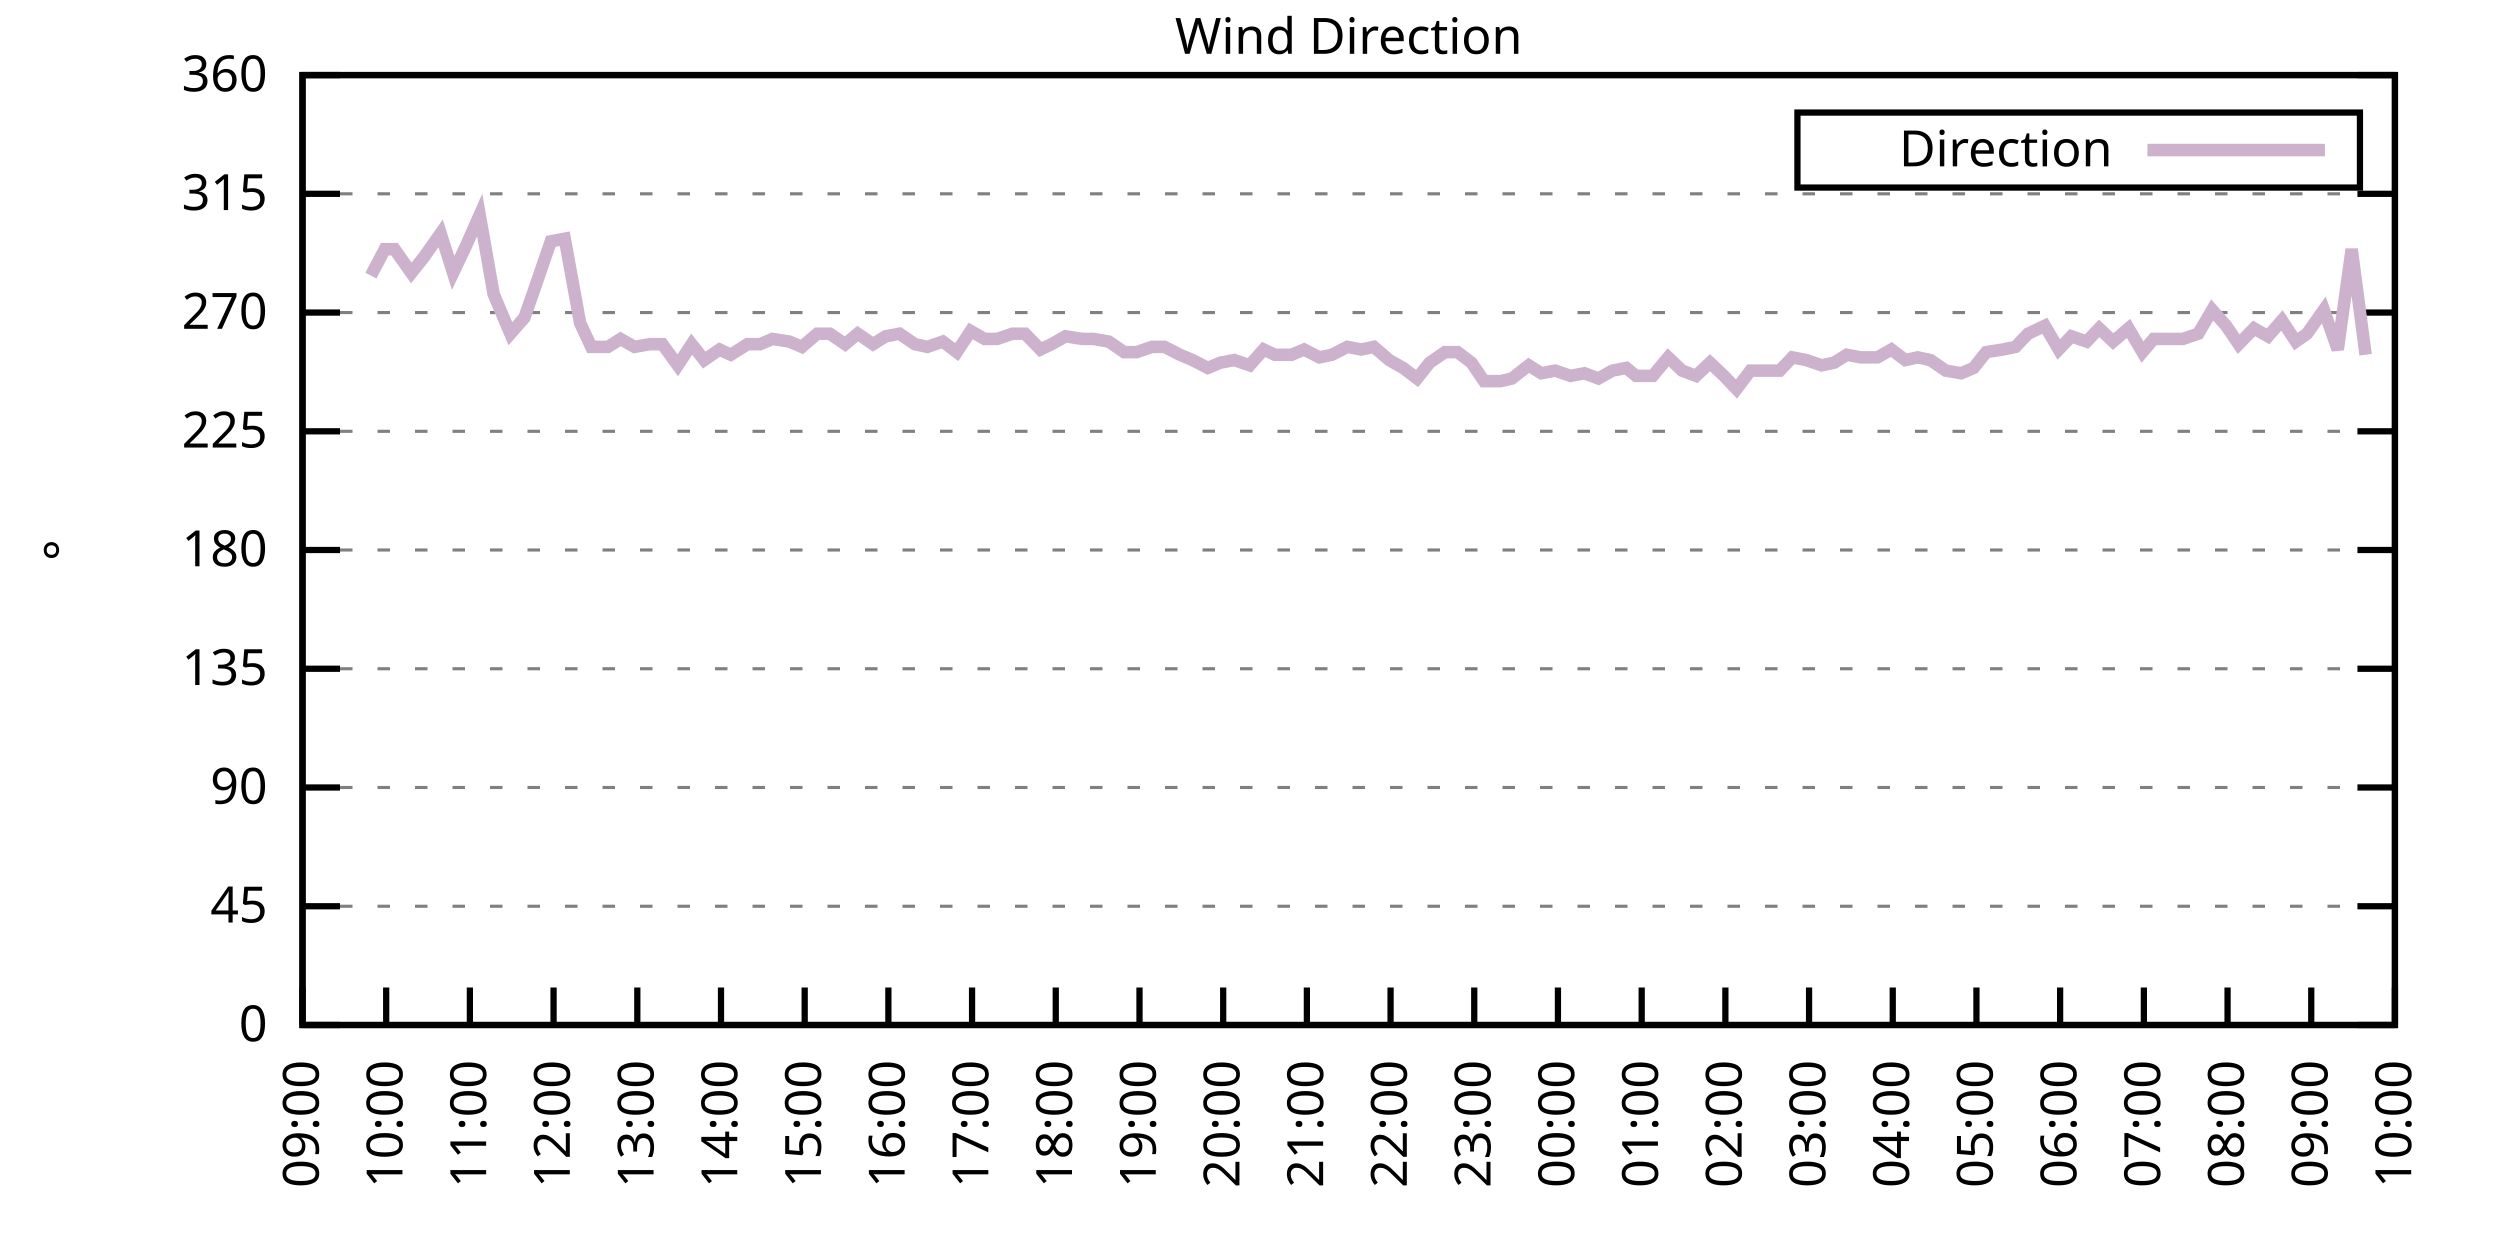
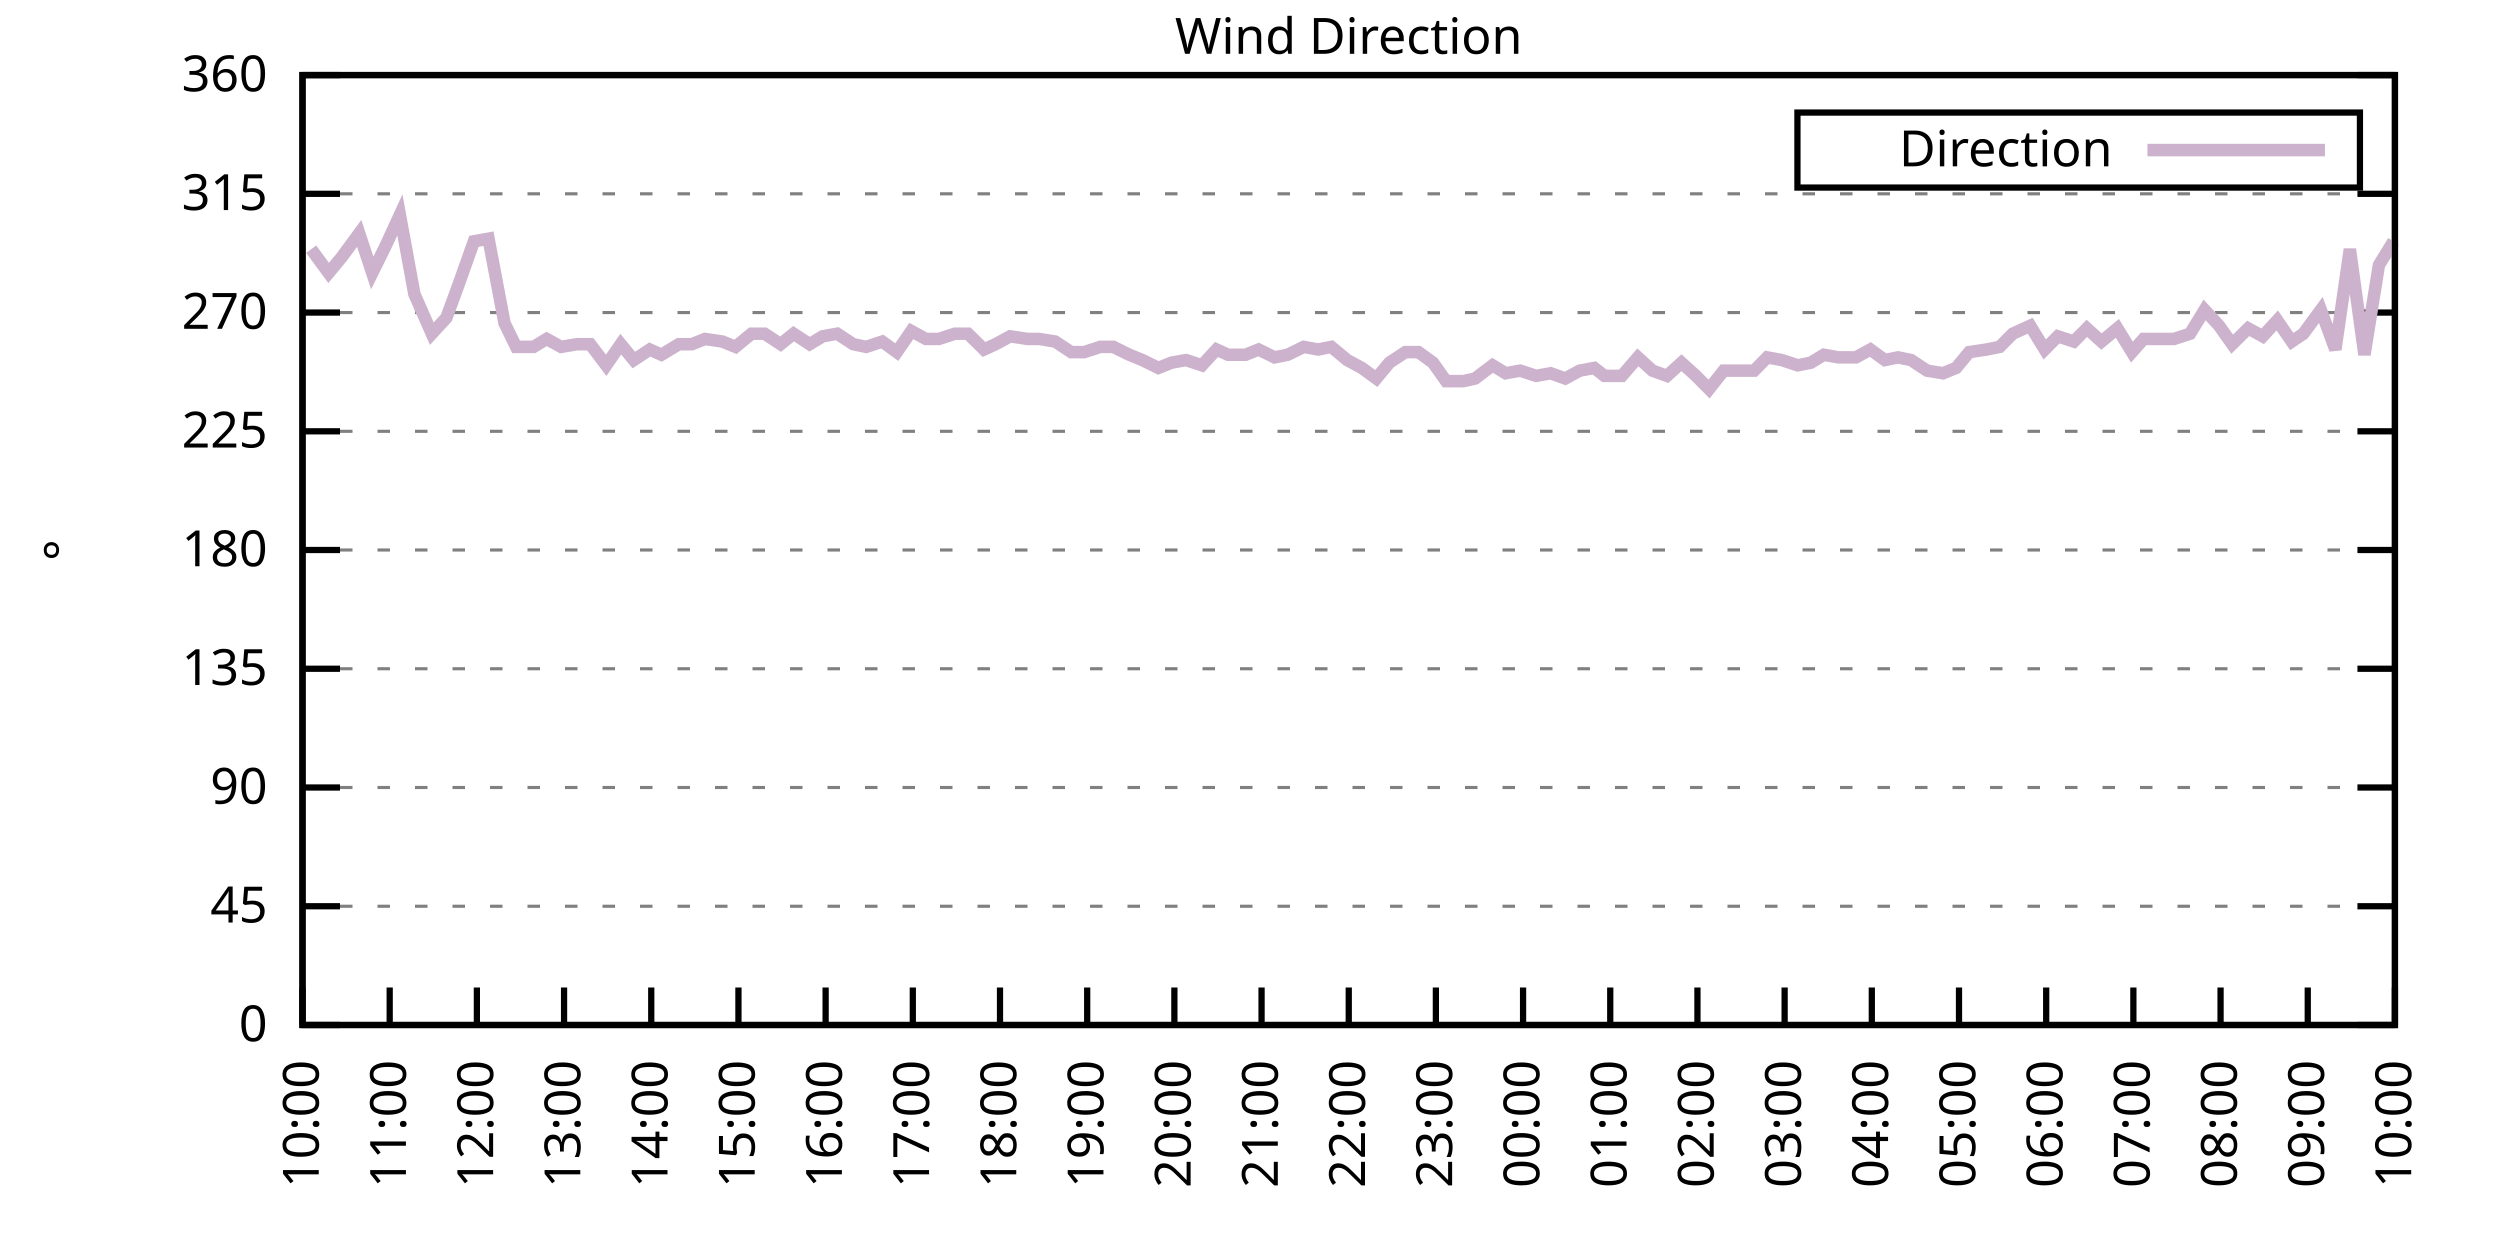
<svg xmlns="http://www.w3.org/2000/svg" xmlns:xlink="http://www.w3.org/1999/xlink" width="400" height="200" viewBox="0 0 400 200">
  <g id="gnuplot_canvas">
    <rect x="0" y="0" width="400" height="200" fill="none" />
    <defs>
      <circle id="gpDot" r="0.5" stroke-width="0.5" stroke="currentColor" />
      <path id="gpPt0" stroke-width="0.333" stroke="currentColor" d="M-1,0 h2 M0,-1 v2" />
      <path id="gpPt1" stroke-width="0.333" stroke="currentColor" d="M-1,-1 L1,1 M1,-1 L-1,1" />
      <path id="gpPt2" stroke-width="0.333" stroke="currentColor" d="M-1,0 L1,0 M0,-1 L0,1 M-1,-1 L1,1 M-1,1 L1,-1" />
      <rect id="gpPt3" stroke-width="0.333" stroke="currentColor" x="-1" y="-1" width="2" height="2" />
      <rect id="gpPt4" stroke-width="0.333" stroke="currentColor" fill="currentColor" x="-1" y="-1" width="2" height="2" />
      <circle id="gpPt5" stroke-width="0.333" stroke="currentColor" cx="0" cy="0" r="1" />
      <use xlink:href="#gpPt5" id="gpPt6" fill="currentColor" stroke="none" />
      <path id="gpPt7" stroke-width="0.333" stroke="currentColor" d="M0,-1.33 L-1.33,0.67 L1.33,0.67 z" />
      <use xlink:href="#gpPt7" id="gpPt8" fill="currentColor" stroke="none" />
      <use xlink:href="#gpPt7" id="gpPt9" stroke="currentColor" transform="rotate(180)" />
      <use xlink:href="#gpPt9" id="gpPt10" fill="currentColor" stroke="none" />
      <use xlink:href="#gpPt3" id="gpPt11" stroke="currentColor" transform="rotate(45)" />
      <use xlink:href="#gpPt11" id="gpPt12" fill="currentColor" stroke="none" />
      <path id="gpPt13" stroke-width="0.333" stroke="currentColor" d="M0,1.330 L1.265,0.411 L0.782,-1.067 L-0.782,-1.076 L-1.265,0.411 z" />
      <use xlink:href="#gpPt13" id="gpPt14" fill="currentColor" stroke="none" />
      <filter id="textbox" filterUnits="objectBoundingBox" x="0" y="0" height="1" width="1">
        <feFlood flood-color="white" flood-opacity="1" result="bgnd" />
        <feComposite in="SourceGraphic" in2="bgnd" operator="atop" />
      </filter>
      <filter id="greybox" filterUnits="objectBoundingBox" x="0" y="0" height="1" width="1">
        <feFlood flood-color="lightgrey" flood-opacity="1" result="grey" />
        <feComposite in="SourceGraphic" in2="grey" operator="atop" />
      </filter>
    </defs>
    <g fill="none" color="white" stroke="currentColor" stroke-width="1.00" stroke-linecap="butt" stroke-linejoin="miter">
</g>
    <g fill="none" color="black" stroke="currentColor" stroke-width="1.00" stroke-linecap="butt" stroke-linejoin="miter">
      <g stroke="none" shape-rendering="crispEdges">
        <polygon fill="rgb(255, 255, 255)" points="48.40,164.00 383.18,164.00 383.18,12.02 48.40,12.02 " />
      </g>
    </g>
    <g fill="none" color="black" stroke="currentColor" stroke-width="1.00" stroke-linecap="butt" stroke-linejoin="miter">
</g>
    <g fill="none" color="black" stroke="black" stroke-width="0.50" stroke-linecap="butt" stroke-linejoin="miter">
</g>
    <g fill="none" color="gray" stroke="currentColor" stroke-width="0.50" stroke-linecap="butt" stroke-linejoin="miter">
      <path stroke="gray" stroke-dasharray="2,4" class="gridline" d="M48.40,164.00 L383.19,164.00  " />
    </g>
    <g fill="none" color="gray" stroke="gray" stroke-width="1.00" stroke-linecap="butt" stroke-linejoin="miter">
</g>
    <g fill="none" color="black" stroke="currentColor" stroke-width="1.00" stroke-linecap="butt" stroke-linejoin="miter">
      <path stroke="black" d="M48.40,164.00 L54.40,164.00 M383.19,164.00 L377.19,164.00  " />
      <g transform="translate(42.80,166.60)" stroke="none" fill="black" font-family="Sans" font-size="8.00" text-anchor="end">
        <text>
          <tspan font-family="Sans"> 0</tspan>
        </text>
      </g>
    </g>
    <g fill="none" color="black" stroke="currentColor" stroke-width="1.00" stroke-linecap="butt" stroke-linejoin="miter">
</g>
    <g fill="none" color="black" stroke="black" stroke-width="0.50" stroke-linecap="butt" stroke-linejoin="miter">
</g>
    <g fill="none" color="gray" stroke="currentColor" stroke-width="0.50" stroke-linecap="butt" stroke-linejoin="miter">
      <path stroke="gray" stroke-dasharray="2,4" class="gridline" d="M48.40,145.00 L383.19,145.00  " />
    </g>
    <g fill="none" color="gray" stroke="gray" stroke-width="1.00" stroke-linecap="butt" stroke-linejoin="miter">
</g>
    <g fill="none" color="black" stroke="currentColor" stroke-width="1.00" stroke-linecap="butt" stroke-linejoin="miter">
      <path stroke="black" d="M48.40,145.00 L54.40,145.00 M383.19,145.00 L377.19,145.00  " />
      <g transform="translate(42.80,147.60)" stroke="none" fill="black" font-family="Sans" font-size="8.00" text-anchor="end">
        <text>
          <tspan font-family="Sans"> 45</tspan>
        </text>
      </g>
    </g>
    <g fill="none" color="black" stroke="currentColor" stroke-width="1.00" stroke-linecap="butt" stroke-linejoin="miter">
</g>
    <g fill="none" color="black" stroke="black" stroke-width="0.50" stroke-linecap="butt" stroke-linejoin="miter">
</g>
    <g fill="none" color="gray" stroke="currentColor" stroke-width="0.50" stroke-linecap="butt" stroke-linejoin="miter">
      <path stroke="gray" stroke-dasharray="2,4" class="gridline" d="M48.40,126.00 L383.19,126.00  " />
    </g>
    <g fill="none" color="gray" stroke="gray" stroke-width="1.00" stroke-linecap="butt" stroke-linejoin="miter">
</g>
    <g fill="none" color="black" stroke="currentColor" stroke-width="1.00" stroke-linecap="butt" stroke-linejoin="miter">
      <path stroke="black" d="M48.40,126.00 L54.40,126.00 M383.19,126.00 L377.19,126.00  " />
      <g transform="translate(42.80,128.60)" stroke="none" fill="black" font-family="Sans" font-size="8.00" text-anchor="end">
        <text>
          <tspan font-family="Sans"> 90</tspan>
        </text>
      </g>
    </g>
    <g fill="none" color="black" stroke="currentColor" stroke-width="1.00" stroke-linecap="butt" stroke-linejoin="miter">
</g>
    <g fill="none" color="black" stroke="black" stroke-width="0.50" stroke-linecap="butt" stroke-linejoin="miter">
</g>
    <g fill="none" color="gray" stroke="currentColor" stroke-width="0.50" stroke-linecap="butt" stroke-linejoin="miter">
      <path stroke="gray" stroke-dasharray="2,4" class="gridline" d="M48.40,107.00 L383.19,107.00  " />
    </g>
    <g fill="none" color="gray" stroke="gray" stroke-width="1.00" stroke-linecap="butt" stroke-linejoin="miter">
</g>
    <g fill="none" color="black" stroke="currentColor" stroke-width="1.00" stroke-linecap="butt" stroke-linejoin="miter">
      <path stroke="black" d="M48.40,107.00 L54.40,107.00 M383.19,107.00 L377.19,107.00  " />
      <g transform="translate(42.80,109.60)" stroke="none" fill="black" font-family="Sans" font-size="8.00" text-anchor="end">
        <text>
          <tspan font-family="Sans"> 135</tspan>
        </text>
      </g>
    </g>
    <g fill="none" color="black" stroke="currentColor" stroke-width="1.00" stroke-linecap="butt" stroke-linejoin="miter">
</g>
    <g fill="none" color="black" stroke="black" stroke-width="0.50" stroke-linecap="butt" stroke-linejoin="miter">
</g>
    <g fill="none" color="gray" stroke="currentColor" stroke-width="0.50" stroke-linecap="butt" stroke-linejoin="miter">
      <path stroke="gray" stroke-dasharray="2,4" class="gridline" d="M48.40,88.00 L383.19,88.00  " />
    </g>
    <g fill="none" color="gray" stroke="gray" stroke-width="1.00" stroke-linecap="butt" stroke-linejoin="miter">
</g>
    <g fill="none" color="black" stroke="currentColor" stroke-width="1.00" stroke-linecap="butt" stroke-linejoin="miter">
      <path stroke="black" d="M48.40,88.00 L54.40,88.00 M383.19,88.00 L377.19,88.00  " />
      <g transform="translate(42.80,90.60)" stroke="none" fill="black" font-family="Sans" font-size="8.00" text-anchor="end">
        <text>
          <tspan font-family="Sans"> 180</tspan>
        </text>
      </g>
    </g>
    <g fill="none" color="black" stroke="currentColor" stroke-width="1.00" stroke-linecap="butt" stroke-linejoin="miter">
</g>
    <g fill="none" color="black" stroke="black" stroke-width="0.50" stroke-linecap="butt" stroke-linejoin="miter">
</g>
    <g fill="none" color="gray" stroke="currentColor" stroke-width="0.50" stroke-linecap="butt" stroke-linejoin="miter">
      <path stroke="gray" stroke-dasharray="2,4" class="gridline" d="M48.40,69.01 L383.19,69.01  " />
    </g>
    <g fill="none" color="gray" stroke="gray" stroke-width="1.00" stroke-linecap="butt" stroke-linejoin="miter">
</g>
    <g fill="none" color="black" stroke="currentColor" stroke-width="1.00" stroke-linecap="butt" stroke-linejoin="miter">
      <path stroke="black" d="M48.40,69.01 L54.40,69.01 M383.19,69.01 L377.19,69.01  " />
      <g transform="translate(42.80,71.61)" stroke="none" fill="black" font-family="Sans" font-size="8.00" text-anchor="end">
        <text>
          <tspan font-family="Sans"> 225</tspan>
        </text>
      </g>
    </g>
    <g fill="none" color="black" stroke="currentColor" stroke-width="1.00" stroke-linecap="butt" stroke-linejoin="miter">
</g>
    <g fill="none" color="black" stroke="black" stroke-width="0.50" stroke-linecap="butt" stroke-linejoin="miter">
</g>
    <g fill="none" color="gray" stroke="currentColor" stroke-width="0.50" stroke-linecap="butt" stroke-linejoin="miter">
      <path stroke="gray" stroke-dasharray="2,4" class="gridline" d="M48.40,50.01 L383.19,50.01  " />
    </g>
    <g fill="none" color="gray" stroke="gray" stroke-width="1.00" stroke-linecap="butt" stroke-linejoin="miter">
</g>
    <g fill="none" color="black" stroke="currentColor" stroke-width="1.00" stroke-linecap="butt" stroke-linejoin="miter">
      <path stroke="black" d="M48.40,50.01 L54.40,50.01 M383.19,50.01 L377.19,50.01  " />
      <g transform="translate(42.80,52.61)" stroke="none" fill="black" font-family="Sans" font-size="8.00" text-anchor="end">
        <text>
          <tspan font-family="Sans"> 270</tspan>
        </text>
      </g>
    </g>
    <g fill="none" color="black" stroke="currentColor" stroke-width="1.00" stroke-linecap="butt" stroke-linejoin="miter">
</g>
    <g fill="none" color="black" stroke="black" stroke-width="0.50" stroke-linecap="butt" stroke-linejoin="miter">
</g>
    <g fill="none" color="gray" stroke="currentColor" stroke-width="0.50" stroke-linecap="butt" stroke-linejoin="miter">
      <path stroke="gray" stroke-dasharray="2,4" class="gridline" d="M48.40,31.01 L383.19,31.01  " />
    </g>
    <g fill="none" color="gray" stroke="gray" stroke-width="1.00" stroke-linecap="butt" stroke-linejoin="miter">
</g>
    <g fill="none" color="black" stroke="currentColor" stroke-width="1.00" stroke-linecap="butt" stroke-linejoin="miter">
      <path stroke="black" d="M48.40,31.01 L54.40,31.01 M383.19,31.01 L377.19,31.01  " />
      <g transform="translate(42.80,33.61)" stroke="none" fill="black" font-family="Sans" font-size="8.00" text-anchor="end">
        <text>
          <tspan font-family="Sans"> 315</tspan>
        </text>
      </g>
    </g>
    <g fill="none" color="black" stroke="currentColor" stroke-width="1.00" stroke-linecap="butt" stroke-linejoin="miter">
</g>
    <g fill="none" color="black" stroke="black" stroke-width="0.50" stroke-linecap="butt" stroke-linejoin="miter">
</g>
    <g fill="none" color="gray" stroke="currentColor" stroke-width="0.50" stroke-linecap="butt" stroke-linejoin="miter">
      <path stroke="gray" stroke-dasharray="2,4" class="gridline" d="M48.40,12.01 L383.19,12.01  " />
    </g>
    <g fill="none" color="gray" stroke="gray" stroke-width="1.00" stroke-linecap="butt" stroke-linejoin="miter">
</g>
    <g fill="none" color="black" stroke="currentColor" stroke-width="1.00" stroke-linecap="butt" stroke-linejoin="miter">
      <path stroke="black" d="M48.40,12.01 L54.40,12.01 M383.19,12.01 L377.19,12.01  " />
      <g transform="translate(42.80,14.61)" stroke="none" fill="black" font-family="Sans" font-size="8.00" text-anchor="end">
        <text>
          <tspan font-family="Sans"> 360</tspan>
        </text>
      </g>
    </g>
    <g fill="none" color="black" stroke="currentColor" stroke-width="1.00" stroke-linecap="butt" stroke-linejoin="miter">
      <path stroke="black" d="M48.40,164.00 L48.40,158.00  " />
      <g transform="translate(51.00,169.60) rotate(270.00)" stroke="none" fill="black" font-family="Sans" font-size="8.00" text-anchor="end">
        <text>
-           <tspan font-family="Sans">09:00</tspan>
-         </text>
-       </g>
-     </g>
-     <g fill="none" color="black" stroke="currentColor" stroke-width="1.00" stroke-linecap="butt" stroke-linejoin="miter">
-       <path stroke="black" d="M61.79,164.00 L61.79,158.00  " />
-       <g transform="translate(64.39,169.60) rotate(270.00)" stroke="none" fill="black" font-family="Sans" font-size="8.00" text-anchor="end">
-         <text>
          <tspan font-family="Sans">10:00</tspan>
        </text>
      </g>
    </g>
    <g fill="none" color="black" stroke="currentColor" stroke-width="1.00" stroke-linecap="butt" stroke-linejoin="miter">
-       <path stroke="black" d="M75.18,164.00 L75.18,158.00  " />
-       <g transform="translate(77.78,169.60) rotate(270.00)" stroke="none" fill="black" font-family="Sans" font-size="8.00" text-anchor="end">
+       <path stroke="black" d="M62.35,164.00 L62.35,158.00  " />
+       <g transform="translate(64.95,169.60) rotate(270.00)" stroke="none" fill="black" font-family="Sans" font-size="8.00" text-anchor="end">
        <text>
          <tspan font-family="Sans">11:00</tspan>
        </text>
      </g>
    </g>
    <g fill="none" color="black" stroke="currentColor" stroke-width="1.00" stroke-linecap="butt" stroke-linejoin="miter">
-       <path stroke="black" d="M88.57,164.00 L88.57,158.00  " />
-       <g transform="translate(91.17,169.60) rotate(270.00)" stroke="none" fill="black" font-family="Sans" font-size="8.00" text-anchor="end">
+       <path stroke="black" d="M76.30,164.00 L76.30,158.00  " />
+       <g transform="translate(78.90,169.60) rotate(270.00)" stroke="none" fill="black" font-family="Sans" font-size="8.00" text-anchor="end">
        <text>
          <tspan font-family="Sans">12:00</tspan>
        </text>
      </g>
    </g>
    <g fill="none" color="black" stroke="currentColor" stroke-width="1.00" stroke-linecap="butt" stroke-linejoin="miter">
-       <path stroke="black" d="M101.97,164.00 L101.97,158.00  " />
-       <g transform="translate(104.57,169.60) rotate(270.00)" stroke="none" fill="black" font-family="Sans" font-size="8.00" text-anchor="end">
+       <path stroke="black" d="M90.25,164.00 L90.25,158.00  " />
+       <g transform="translate(92.85,169.60) rotate(270.00)" stroke="none" fill="black" font-family="Sans" font-size="8.00" text-anchor="end">
        <text>
          <tspan font-family="Sans">13:00</tspan>
        </text>
      </g>
    </g>
    <g fill="none" color="black" stroke="currentColor" stroke-width="1.00" stroke-linecap="butt" stroke-linejoin="miter">
-       <path stroke="black" d="M115.36,164.00 L115.36,158.00  " />
-       <g transform="translate(117.96,169.60) rotate(270.00)" stroke="none" fill="black" font-family="Sans" font-size="8.00" text-anchor="end">
+       <path stroke="black" d="M104.20,164.00 L104.20,158.00  " />
+       <g transform="translate(106.80,169.60) rotate(270.00)" stroke="none" fill="black" font-family="Sans" font-size="8.00" text-anchor="end">
        <text>
          <tspan font-family="Sans">14:00</tspan>
        </text>
      </g>
    </g>
    <g fill="none" color="black" stroke="currentColor" stroke-width="1.00" stroke-linecap="butt" stroke-linejoin="miter">
-       <path stroke="black" d="M128.75,164.00 L128.75,158.00  " />
-       <g transform="translate(131.35,169.60) rotate(270.00)" stroke="none" fill="black" font-family="Sans" font-size="8.00" text-anchor="end">
+       <path stroke="black" d="M118.15,164.00 L118.15,158.00  " />
+       <g transform="translate(120.75,169.60) rotate(270.00)" stroke="none" fill="black" font-family="Sans" font-size="8.00" text-anchor="end">
        <text>
          <tspan font-family="Sans">15:00</tspan>
        </text>
      </g>
    </g>
    <g fill="none" color="black" stroke="currentColor" stroke-width="1.00" stroke-linecap="butt" stroke-linejoin="miter">
-       <path stroke="black" d="M142.14,164.00 L142.14,158.00  " />
-       <g transform="translate(144.74,169.60) rotate(270.00)" stroke="none" fill="black" font-family="Sans" font-size="8.00" text-anchor="end">
+       <path stroke="black" d="M132.10,164.00 L132.10,158.00  " />
+       <g transform="translate(134.70,169.60) rotate(270.00)" stroke="none" fill="black" font-family="Sans" font-size="8.00" text-anchor="end">
        <text>
          <tspan font-family="Sans">16:00</tspan>
        </text>
      </g>
    </g>
    <g fill="none" color="black" stroke="currentColor" stroke-width="1.00" stroke-linecap="butt" stroke-linejoin="miter">
-       <path stroke="black" d="M155.53,164.00 L155.53,158.00  " />
-       <g transform="translate(158.13,169.60) rotate(270.00)" stroke="none" fill="black" font-family="Sans" font-size="8.00" text-anchor="end">
+       <path stroke="black" d="M146.05,164.00 L146.05,158.00  " />
+       <g transform="translate(148.65,169.60) rotate(270.00)" stroke="none" fill="black" font-family="Sans" font-size="8.00" text-anchor="end">
        <text>
          <tspan font-family="Sans">17:00</tspan>
        </text>
      </g>
    </g>
    <g fill="none" color="black" stroke="currentColor" stroke-width="1.00" stroke-linecap="butt" stroke-linejoin="miter">
-       <path stroke="black" d="M168.92,164.00 L168.92,158.00  " />
-       <g transform="translate(171.52,169.60) rotate(270.00)" stroke="none" fill="black" font-family="Sans" font-size="8.00" text-anchor="end">
+       <path stroke="black" d="M160.00,164.00 L160.00,158.00  " />
+       <g transform="translate(162.60,169.60) rotate(270.00)" stroke="none" fill="black" font-family="Sans" font-size="8.00" text-anchor="end">
        <text>
          <tspan font-family="Sans">18:00</tspan>
        </text>
      </g>
    </g>
    <g fill="none" color="black" stroke="currentColor" stroke-width="1.00" stroke-linecap="butt" stroke-linejoin="miter">
-       <path stroke="black" d="M182.32,164.00 L182.32,158.00  " />
-       <g transform="translate(184.92,169.60) rotate(270.00)" stroke="none" fill="black" font-family="Sans" font-size="8.00" text-anchor="end">
+       <path stroke="black" d="M173.95,164.00 L173.95,158.00  " />
+       <g transform="translate(176.55,169.60) rotate(270.00)" stroke="none" fill="black" font-family="Sans" font-size="8.00" text-anchor="end">
        <text>
          <tspan font-family="Sans">19:00</tspan>
        </text>
      </g>
    </g>
    <g fill="none" color="black" stroke="currentColor" stroke-width="1.00" stroke-linecap="butt" stroke-linejoin="miter">
-       <path stroke="black" d="M195.71,164.00 L195.71,158.00  " />
-       <g transform="translate(198.31,169.60) rotate(270.00)" stroke="none" fill="black" font-family="Sans" font-size="8.00" text-anchor="end">
+       <path stroke="black" d="M187.90,164.00 L187.90,158.00  " />
+       <g transform="translate(190.50,169.60) rotate(270.00)" stroke="none" fill="black" font-family="Sans" font-size="8.00" text-anchor="end">
        <text>
          <tspan font-family="Sans">20:00</tspan>
        </text>
      </g>
    </g>
    <g fill="none" color="black" stroke="currentColor" stroke-width="1.00" stroke-linecap="butt" stroke-linejoin="miter">
-       <path stroke="black" d="M209.10,164.00 L209.10,158.00  " />
-       <g transform="translate(211.70,169.60) rotate(270.00)" stroke="none" fill="black" font-family="Sans" font-size="8.00" text-anchor="end">
+       <path stroke="black" d="M201.85,164.00 L201.85,158.00  " />
+       <g transform="translate(204.45,169.60) rotate(270.00)" stroke="none" fill="black" font-family="Sans" font-size="8.00" text-anchor="end">
        <text>
          <tspan font-family="Sans">21:00</tspan>
        </text>
      </g>
    </g>
    <g fill="none" color="black" stroke="currentColor" stroke-width="1.00" stroke-linecap="butt" stroke-linejoin="miter">
-       <path stroke="black" d="M222.49,164.00 L222.49,158.00  " />
-       <g transform="translate(225.09,169.60) rotate(270.00)" stroke="none" fill="black" font-family="Sans" font-size="8.00" text-anchor="end">
+       <path stroke="black" d="M215.80,164.00 L215.80,158.00  " />
+       <g transform="translate(218.40,169.60) rotate(270.00)" stroke="none" fill="black" font-family="Sans" font-size="8.00" text-anchor="end">
        <text>
          <tspan font-family="Sans">22:00</tspan>
        </text>
      </g>
    </g>
    <g fill="none" color="black" stroke="currentColor" stroke-width="1.00" stroke-linecap="butt" stroke-linejoin="miter">
-       <path stroke="black" d="M235.88,164.00 L235.88,158.00  " />
-       <g transform="translate(238.48,169.60) rotate(270.00)" stroke="none" fill="black" font-family="Sans" font-size="8.00" text-anchor="end">
+       <path stroke="black" d="M229.74,164.00 L229.74,158.00  " />
+       <g transform="translate(232.34,169.60) rotate(270.00)" stroke="none" fill="black" font-family="Sans" font-size="8.00" text-anchor="end">
        <text>
          <tspan font-family="Sans">23:00</tspan>
        </text>
      </g>
    </g>
    <g fill="none" color="black" stroke="currentColor" stroke-width="1.00" stroke-linecap="butt" stroke-linejoin="miter">
-       <path stroke="black" d="M249.27,164.00 L249.27,158.00  " />
-       <g transform="translate(251.87,169.60) rotate(270.00)" stroke="none" fill="black" font-family="Sans" font-size="8.00" text-anchor="end">
+       <path stroke="black" d="M243.69,164.00 L243.69,158.00  " />
+       <g transform="translate(246.29,169.60) rotate(270.00)" stroke="none" fill="black" font-family="Sans" font-size="8.00" text-anchor="end">
        <text>
          <tspan font-family="Sans">00:00</tspan>
        </text>
      </g>
    </g>
    <g fill="none" color="black" stroke="currentColor" stroke-width="1.00" stroke-linecap="butt" stroke-linejoin="miter">
-       <path stroke="black" d="M262.67,164.00 L262.67,158.00  " />
-       <g transform="translate(265.27,169.60) rotate(270.00)" stroke="none" fill="black" font-family="Sans" font-size="8.00" text-anchor="end">
+       <path stroke="black" d="M257.64,164.00 L257.64,158.00  " />
+       <g transform="translate(260.24,169.60) rotate(270.00)" stroke="none" fill="black" font-family="Sans" font-size="8.00" text-anchor="end">
        <text>
          <tspan font-family="Sans">01:00</tspan>
        </text>
      </g>
    </g>
    <g fill="none" color="black" stroke="currentColor" stroke-width="1.00" stroke-linecap="butt" stroke-linejoin="miter">
-       <path stroke="black" d="M276.06,164.00 L276.06,158.00  " />
-       <g transform="translate(278.66,169.60) rotate(270.00)" stroke="none" fill="black" font-family="Sans" font-size="8.00" text-anchor="end">
+       <path stroke="black" d="M271.59,164.00 L271.59,158.00  " />
+       <g transform="translate(274.19,169.60) rotate(270.00)" stroke="none" fill="black" font-family="Sans" font-size="8.00" text-anchor="end">
        <text>
          <tspan font-family="Sans">02:00</tspan>
        </text>
      </g>
    </g>
    <g fill="none" color="black" stroke="currentColor" stroke-width="1.00" stroke-linecap="butt" stroke-linejoin="miter">
-       <path stroke="black" d="M289.45,164.00 L289.45,158.00  " />
-       <g transform="translate(292.05,169.60) rotate(270.00)" stroke="none" fill="black" font-family="Sans" font-size="8.00" text-anchor="end">
+       <path stroke="black" d="M285.54,164.00 L285.54,158.00  " />
+       <g transform="translate(288.14,169.60) rotate(270.00)" stroke="none" fill="black" font-family="Sans" font-size="8.00" text-anchor="end">
        <text>
          <tspan font-family="Sans">03:00</tspan>
        </text>
      </g>
    </g>
    <g fill="none" color="black" stroke="currentColor" stroke-width="1.00" stroke-linecap="butt" stroke-linejoin="miter">
-       <path stroke="black" d="M302.84,164.00 L302.84,158.00  " />
-       <g transform="translate(305.44,169.60) rotate(270.00)" stroke="none" fill="black" font-family="Sans" font-size="8.00" text-anchor="end">
+       <path stroke="black" d="M299.49,164.00 L299.49,158.00  " />
+       <g transform="translate(302.09,169.60) rotate(270.00)" stroke="none" fill="black" font-family="Sans" font-size="8.00" text-anchor="end">
        <text>
          <tspan font-family="Sans">04:00</tspan>
        </text>
      </g>
    </g>
    <g fill="none" color="black" stroke="currentColor" stroke-width="1.00" stroke-linecap="butt" stroke-linejoin="miter">
-       <path stroke="black" d="M316.23,164.00 L316.23,158.00  " />
-       <g transform="translate(318.83,169.60) rotate(270.00)" stroke="none" fill="black" font-family="Sans" font-size="8.00" text-anchor="end">
+       <path stroke="black" d="M313.44,164.00 L313.44,158.00  " />
+       <g transform="translate(316.04,169.60) rotate(270.00)" stroke="none" fill="black" font-family="Sans" font-size="8.00" text-anchor="end">
        <text>
          <tspan font-family="Sans">05:00</tspan>
        </text>
      </g>
    </g>
    <g fill="none" color="black" stroke="currentColor" stroke-width="1.00" stroke-linecap="butt" stroke-linejoin="miter">
-       <path stroke="black" d="M329.62,164.00 L329.62,158.00  " />
-       <g transform="translate(332.22,169.60) rotate(270.00)" stroke="none" fill="black" font-family="Sans" font-size="8.00" text-anchor="end">
+       <path stroke="black" d="M327.39,164.00 L327.39,158.00  " />
+       <g transform="translate(329.99,169.60) rotate(270.00)" stroke="none" fill="black" font-family="Sans" font-size="8.00" text-anchor="end">
        <text>
          <tspan font-family="Sans">06:00</tspan>
        </text>
      </g>
    </g>
    <g fill="none" color="black" stroke="currentColor" stroke-width="1.00" stroke-linecap="butt" stroke-linejoin="miter">
-       <path stroke="black" d="M343.02,164.00 L343.02,158.00  " />
-       <g transform="translate(345.62,169.60) rotate(270.00)" stroke="none" fill="black" font-family="Sans" font-size="8.00" text-anchor="end">
+       <path stroke="black" d="M341.34,164.00 L341.34,158.00  " />
+       <g transform="translate(343.94,169.60) rotate(270.00)" stroke="none" fill="black" font-family="Sans" font-size="8.00" text-anchor="end">
        <text>
          <tspan font-family="Sans">07:00</tspan>
        </text>
      </g>
    </g>
    <g fill="none" color="black" stroke="currentColor" stroke-width="1.00" stroke-linecap="butt" stroke-linejoin="miter">
-       <path stroke="black" d="M356.41,164.00 L356.41,158.00  " />
-       <g transform="translate(359.01,169.60) rotate(270.00)" stroke="none" fill="black" font-family="Sans" font-size="8.00" text-anchor="end">
+       <path stroke="black" d="M355.29,164.00 L355.29,158.00  " />
+       <g transform="translate(357.89,169.60) rotate(270.00)" stroke="none" fill="black" font-family="Sans" font-size="8.00" text-anchor="end">
        <text>
          <tspan font-family="Sans">08:00</tspan>
        </text>
      </g>
    </g>
    <g fill="none" color="black" stroke="currentColor" stroke-width="1.00" stroke-linecap="butt" stroke-linejoin="miter">
-       <path stroke="black" d="M369.80,164.00 L369.80,158.00  " />
-       <g transform="translate(372.40,169.60) rotate(270.00)" stroke="none" fill="black" font-family="Sans" font-size="8.00" text-anchor="end">
+       <path stroke="black" d="M369.24,164.00 L369.24,158.00  " />
+       <g transform="translate(371.84,169.60) rotate(270.00)" stroke="none" fill="black" font-family="Sans" font-size="8.00" text-anchor="end">
        <text>
          <tspan font-family="Sans">09:00</tspan>
        </text>
      </g>
    </g>
    <g fill="none" color="black" stroke="currentColor" stroke-width="1.00" stroke-linecap="butt" stroke-linejoin="miter">
      <path stroke="black" d="M383.19,164.00 L383.19,158.00  " />
      <g transform="translate(385.79,169.60) rotate(270.00)" stroke="none" fill="black" font-family="Sans" font-size="8.00" text-anchor="end">
        <text>
          <tspan font-family="Sans">10:00</tspan>
        </text>
      </g>
    </g>
    <g fill="none" color="black" stroke="currentColor" stroke-width="1.00" stroke-linecap="butt" stroke-linejoin="miter">
</g>
    <g fill="none" color="black" stroke="currentColor" stroke-width="1.00" stroke-linecap="butt" stroke-linejoin="miter">
      <path stroke="black" d="M48.40,12.01 L48.40,164.00 L383.19,164.00 L383.19,12.01 L48.40,12.01 Z  " />
    </g>
    <g fill="none" color="black" stroke="currentColor" stroke-width="1.00" stroke-linecap="butt" stroke-linejoin="miter">
</g>
    <g fill="none" color="black" stroke="currentColor" stroke-width="1.00" stroke-linecap="butt" stroke-linejoin="miter">
      <path stroke="black" d="M287.59,30.01 L287.59,18.01 L377.59,18.01 L377.59,30.01 L287.59,30.01 Z  " />
    </g>
    <g id="Wind_direction_plot_1">
      <g fill="none" color="white" stroke="black" stroke-width="2.00" stroke-linecap="butt" stroke-linejoin="miter">
</g>
      <g fill="none" color="black" stroke="currentColor" stroke-width="2.00" stroke-linecap="butt" stroke-linejoin="miter">
        <g transform="translate(337.99,26.61)" stroke="none" fill="black" font-family="Sans" font-size="8.00" text-anchor="end">
          <text>
            <tspan font-family="Sans">Direction</tspan>
          </text>
        </g>
      </g>
      <g fill="none" color="black" stroke="currentColor" stroke-width="2.00" stroke-linecap="butt" stroke-linejoin="miter">
-         <path stroke="rgb(204, 178, 204)" d="M343.59,24.01 L371.99,24.01 M59.34,44.10 L61.57,39.87 L63.13,39.87 L65.81,43.67 L67.82,41.14 L70.50,37.34   L72.50,43.67 L74.51,39.45 L76.75,34.39 L78.98,47.05 L81.66,53.39 L83.89,50.85 L85.67,45.79 L88.13,38.61   L90.36,38.19 L92.82,51.70 L94.60,55.50 L97.28,55.50 L99.29,54.23 L101.52,55.50 L103.98,55.07 L105.98,55.07   L108.44,58.45 L110.67,55.07 L112.68,57.61 L115.13,55.92 L116.92,56.76 L119.60,55.07 L121.61,55.07 L123.62,54.23   L126.29,54.65 L128.30,55.50 L130.76,53.39 L132.77,53.39 L135.22,55.07 L137.23,53.39 L139.69,55.07 L141.69,53.81   L143.93,53.39 L146.38,55.07 L148.39,55.50 L150.85,54.65 L153.08,56.34 L155.31,52.96 L157.54,54.23 L159.55,54.23   L162.01,53.39 L164.01,53.39 L166.47,55.92 L168.25,55.07 L170.49,53.81 L173.17,54.23 L174.95,54.23 L177.41,54.65   L179.86,56.34 L181.87,56.34 L184.32,55.50 L186.33,55.50 L188.79,56.76 L190.80,57.61 L193.25,58.87 L195.26,58.03   L197.49,57.61 L199.95,58.45 L202.18,55.92 L203.97,56.76 L206.64,56.76 L208.65,55.92 L211.11,57.18 L213.12,56.76   L215.57,55.50 L217.80,55.92 L219.81,55.50 L222.27,57.61 L224.50,58.87 L226.73,60.56 L228.74,58.03 L231.20,56.34   L233.20,56.34 L235.44,58.03 L237.44,60.98 L240.12,60.98 L241.91,60.56 L244.59,58.45 L246.60,59.72 L248.83,59.30   L251.28,60.14 L253.51,59.72 L255.75,60.56 L257.98,59.30 L260.21,58.87 L261.77,60.14 L264.45,60.14 L266.91,57.18   L269.14,59.30 L271.37,60.14 L273.60,58.03 L275.83,60.14 L277.84,62.25 L280.07,59.30 L282.53,59.30 L284.76,59.30   L286.77,57.18 L289.00,57.61 L291.46,58.45 L293.47,58.03 L295.48,56.76 L297.71,57.18 L300.39,57.18 L302.62,55.92   L304.85,57.61 L306.86,57.18 L308.87,57.61 L311.32,59.30 L313.78,59.72 L315.79,58.87 L317.79,56.34 L320.47,55.92   L322.48,55.50 L324.49,53.39 L327.17,52.12 L329.40,55.92 L331.41,53.81 L333.86,54.65 L335.87,52.54 L338.10,54.65   L340.56,52.54 L342.79,56.34 L344.58,54.23 L347.03,54.23 L349.26,54.23 L351.72,53.39 L353.95,49.59 L356.18,52.12   L358.19,55.07 L360.65,52.54 L362.88,53.81 L365.11,51.27 L367.34,54.65 L369.13,53.39 L371.81,49.59 L374.04,55.92   L376.27,39.87 L378.50,56.76  " />
+         <path stroke="rgb(204, 178, 204)" d="M343.59,24.01 L371.99,24.01 M49.79,39.87 L52.58,43.67 L54.68,41.14 L57.47,37.34 L59.56,43.67 L61.65,39.45   L63.98,34.39 L66.30,47.05 L69.09,53.39 L71.42,50.85 L73.28,45.79 L75.83,38.61 L78.16,38.19 L80.72,51.70   L82.58,55.50 L85.37,55.50 L87.46,54.23 L89.78,55.50 L92.34,55.07 L94.43,55.07 L96.99,58.45 L99.32,55.07   L101.41,57.61 L103.97,55.92 L105.83,56.76 L108.62,55.07 L110.71,55.07 L112.80,54.23 L115.59,54.65 L117.68,55.50   L120.24,53.39 L122.33,53.39 L124.89,55.07 L126.98,53.39 L129.54,55.07 L131.63,53.81 L133.96,53.39 L136.51,55.07   L138.61,55.50 L141.16,54.65 L143.49,56.34 L145.81,52.96 L148.14,54.23 L150.23,54.23 L152.79,53.39 L154.88,53.39   L157.44,55.92 L159.30,55.07 L161.62,53.81 L164.41,54.23 L166.27,54.23 L168.83,54.65 L171.39,56.34 L173.48,56.34   L176.04,55.50 L178.13,55.50 L180.69,56.76 L182.78,57.61 L185.34,58.87 L187.43,58.03 L189.76,57.61 L192.31,58.45   L194.64,55.92 L196.50,56.76 L199.29,56.76 L201.38,55.92 L203.94,57.18 L206.03,56.76 L208.59,55.50 L210.91,55.92   L213.01,55.50 L215.56,57.61 L217.89,58.87 L220.21,60.56 L222.30,58.03 L224.86,56.34 L226.95,56.34 L229.28,58.03   L231.37,60.98 L234.16,60.98 L236.02,60.56 L238.81,58.45 L240.90,59.72 L243.23,59.30 L245.79,60.14 L248.11,59.72   L250.44,60.56 L252.76,59.30 L255.09,58.87 L256.71,60.14 L259.50,60.14 L262.06,57.18 L264.39,59.30 L266.71,60.14   L269.04,58.03 L271.36,60.14 L273.45,62.25 L275.78,59.30 L278.34,59.30 L280.66,59.30 L282.75,57.18 L285.08,57.61   L287.64,58.45 L289.73,58.03 L291.82,56.76 L294.15,57.18 L296.94,57.18 L299.26,55.92 L301.58,57.61 L303.68,57.18   L305.77,57.61 L308.33,59.30 L310.88,59.72 L312.98,58.87 L315.07,56.34 L317.86,55.92 L319.95,55.50 L322.04,53.39   L324.83,52.12 L327.16,55.92 L329.25,53.81 L331.81,54.65 L333.90,52.54 L336.23,54.65 L338.78,52.54 L341.11,56.34   L342.97,54.23 L345.53,54.23 L347.85,54.23 L350.41,53.39 L352.73,49.59 L355.06,52.12 L357.15,55.07 L359.71,52.54   L362.03,53.81 L364.36,51.27 L366.68,54.65 L368.54,53.39 L371.33,49.59 L373.66,55.92 L375.98,39.87 L378.31,56.76   L380.63,42.41 L382.96,38.61  " />
      </g>
    </g>
    <g fill="none" color="black" stroke="currentColor" stroke-width="2.00" stroke-linecap="butt" stroke-linejoin="miter">
</g>
    <g fill="none" color="black" stroke="black" stroke-width="1.00" stroke-linecap="butt" stroke-linejoin="miter">
</g>
    <g fill="none" color="black" stroke="currentColor" stroke-width="1.00" stroke-linecap="butt" stroke-linejoin="miter">
      <path stroke="black" d="M48.40,12.01 L48.40,164.00 L383.19,164.00 L383.19,12.01 L48.40,12.01 Z  " />
      <g transform="translate(12.80,88.01) rotate(270.00)" stroke="none" fill="black" font-family="Sans" font-size="8.00" text-anchor="middle">
        <text>
          <tspan font-family="Sans">°</tspan>
        </text>
      </g>
    </g>
    <g fill="none" color="black" stroke="currentColor" stroke-width="1.00" stroke-linecap="butt" stroke-linejoin="miter">
</g>
    <g fill="none" color="black" stroke="currentColor" stroke-width="1.00" stroke-linecap="butt" stroke-linejoin="miter">
      <g transform="translate(215.79,8.61)" stroke="none" fill="black" font-family="Sans" font-size="8.00" text-anchor="middle">
        <text>
          <tspan font-family="Sans">Wind Direction</tspan>
        </text>
      </g>
    </g>
    <g fill="none" color="black" stroke="currentColor" stroke-width="1.00" stroke-linecap="butt" stroke-linejoin="miter">
</g>
  </g>
</svg>
